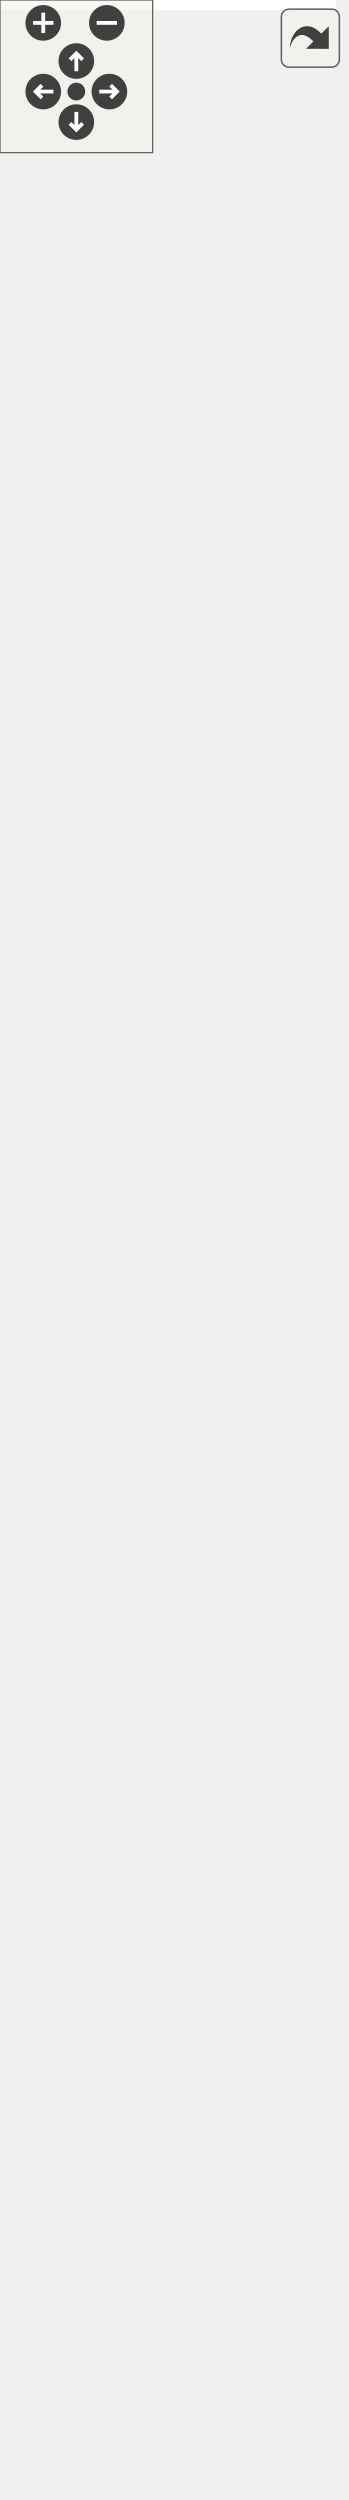
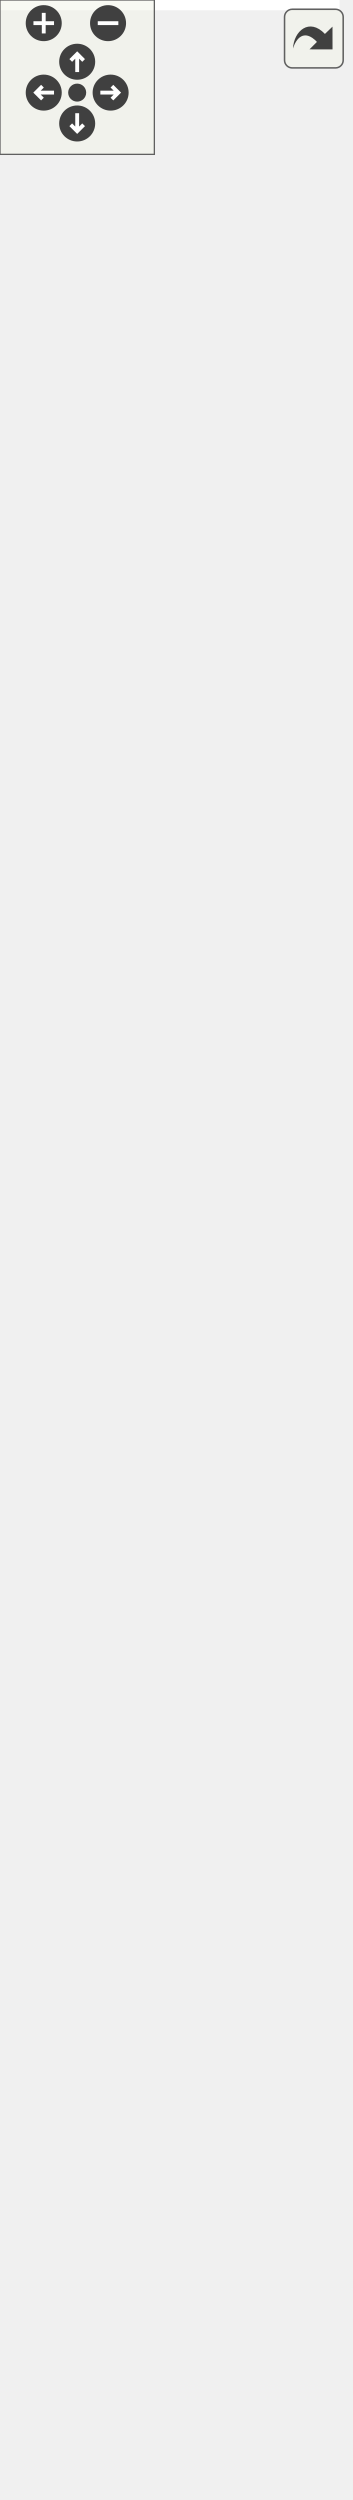
<svg xmlns="http://www.w3.org/2000/svg" xmlns:xlink="http://www.w3.org/1999/xlink" id="main" version="1.1" xml:space="preserve">
  <style type="text/css">
.edge:hover path { stroke: red; }
.edge:hover polygon { stroke: red; fill: red; }
</style>
  <defs>
    <circle id="rim" cx="0" cy="0" r="7" />
    <circle id="rim2" cx="0" cy="0" r="3.5" />
    <g id="zoomPlus">
      <use xlink:href="#rim" fill="#404040">
        <set attributeName="fill" to="#808080" begin="zoomplus.mouseover" end="zoomplus.mouseout" />
      </use>
      <path d="M-4,0h8M0,-4v8" fill="none" stroke="white" stroke-width="1.5" pointer-events="none" />
    </g>
    <g id="zoomMin">
      <use xlink:href="#rim" fill="#404040">
        <set attributeName="fill" to="#808080" begin="zoomminus.mouseover" end="zoomminus.mouseout" />
      </use>
      <path d="M-4,0h8" fill="none" stroke="white" stroke-width="1.5" pointer-events="none" />
    </g>
    <g id="dirArrow">
      <path fill="none" stroke="white" stroke-width="1.5" d="M0,-3.0v7 M-2.5,-0.5L0,-3.0L2.5,-0.5" />
    </g>
    <g id="resetDef">
      <use xlink:href="#rim2" fill="#404040">
        <set attributeName="fill" to="#808080" begin="reset.mouseover" end="reset.mouseout" />
      </use>
    </g>
  </defs>
  <svg id="graph" class="graph">
    <g id="viewport">
-       <polygon fill="white" stroke="transparent" points="-4,4 -4,-922 132,-922 132,4 -4,4" />
+       <polygon fill="white" stroke="transparent" points="-4,4 -4,-911 132,-911 132,4 -4,4" />
      <g id="node1" class="node">
        <g id="a_node1">
          <a xlink:title=" ">
            <polygon fill="#bfbfbf" stroke="black" points="7.5,-0.5 7.5,-145.5 120.5,-145.5 120.5,-0.5 7.5,-0.5" />
            <text text-anchor="middle" x="64" y="-133.5" font-family="Helvetica,sans-Serif" font-size="10.00">ListGameWidget</text>
            <polyline fill="none" stroke="black" points="7.5,-126.5 120.5,-126.5 " />
            <text text-anchor="start" x="15.5" y="-114.5" font-family="Helvetica,sans-Serif" font-size="10.00">+ ui</text>
            <polyline fill="none" stroke="black" points="7.5,-107.5 120.5,-107.5 " />
            <text text-anchor="start" x="15.5" y="-95.5" font-family="Helvetica,sans-Serif" font-size="10.00">+ __init__()</text>
            <text text-anchor="start" x="15.5" y="-84.5" font-family="Helvetica,sans-Serif" font-size="10.00">+ enterEvent()</text>
            <text text-anchor="start" x="15.5" y="-73.5" font-family="Helvetica,sans-Serif" font-size="10.00">+ leaveEvent()</text>
            <text text-anchor="start" x="15.5" y="-62.5" font-family="Helvetica,sans-Serif" font-size="10.00">+ event()</text>
            <text text-anchor="start" x="15.5" y="-51.5" font-family="Helvetica,sans-Serif" font-size="10.00">+ resizeEvent()</text>
            <text text-anchor="start" x="15.5" y="-40.5" font-family="Helvetica,sans-Serif" font-size="10.00">+ prepare_pixmap()</text>
            <text text-anchor="start" x="15.5" y="-29.5" font-family="Helvetica,sans-Serif" font-size="10.00">+ setPixmap()</text>
            <text text-anchor="start" x="15.5" y="-18.5" font-family="Helvetica,sans-Serif" font-size="10.00">+ paint_image_cover()</text>
            <text text-anchor="start" x="15.5" y="-7.5" font-family="Helvetica,sans-Serif" font-size="10.00">+ progressPixmap()</text>
          </a>
        </g>
      </g>
      <g id="node2" class="node">
        <g id="a_node2">
          <a xlink:href="classrare_1_1components_1_1tabs_1_1games_1_1game__widgets_1_1game__widget_1_1_game_widget.html" target="_top" xlink:title=" ">
-             <polygon fill="white" stroke="black" points="8.5,-182.5 8.5,-437.5 119.5,-437.5 119.5,-182.5 8.5,-182.5" />
-             <text text-anchor="middle" x="64" y="-425.5" font-family="Helvetica,sans-Serif" font-size="10.00">GameWidget</text>
-             <polyline fill="none" stroke="black" points="8.5,-418.5 119.5,-418.5 " />
-             <text text-anchor="start" x="16.5" y="-406.5" font-family="Helvetica,sans-Serif" font-size="10.00">+ core</text>
-             <text text-anchor="start" x="16.5" y="-395.5" font-family="Helvetica,sans-Serif" font-size="10.00">+ signals</text>
-             <text text-anchor="start" x="16.5" y="-384.5" font-family="Helvetica,sans-Serif" font-size="10.00">+ args</text>
-             <text text-anchor="start" x="16.5" y="-373.5" font-family="Helvetica,sans-Serif" font-size="10.00">+ image_manager</text>
-             <text text-anchor="start" x="16.5" y="-362.5" font-family="Helvetica,sans-Serif" font-size="10.00">+ launch_action</text>
-             <text text-anchor="start" x="16.5" y="-351.5" font-family="Helvetica,sans-Serif" font-size="10.00">+ install_action</text>
-             <text text-anchor="start" x="16.5" y="-340.5" font-family="Helvetica,sans-Serif" font-size="10.00">+ desktop_link_action</text>
-             <text text-anchor="start" x="16.5" y="-329.5" font-family="Helvetica,sans-Serif" font-size="10.00">+ menu_link_action</text>
-             <text text-anchor="start" x="16.5" y="-318.5" font-family="Helvetica,sans-Serif" font-size="10.00">+ reload_action</text>
-             <text text-anchor="start" x="16.5" y="-307.5" font-family="Helvetica,sans-Serif" font-size="10.00">+ uninstall_action</text>
-             <text text-anchor="start" x="16.5" y="-296.5" font-family="Helvetica,sans-Serif" font-size="10.00">+ state_strings</text>
-             <text text-anchor="start" x="16.5" y="-285.5" font-family="Helvetica,sans-Serif" font-size="10.00">+ hover_strings</text>
-             <text text-anchor="start" x="16.5" y="-274.5" font-family="Helvetica,sans-Serif" font-size="10.00">+ ui</text>
+             <polygon fill="white" stroke="black" points="8.5,-182.5 8.5,-426.5 119.5,-426.5 119.5,-182.5 8.5,-182.5" />
+             <text text-anchor="middle" x="64" y="-414.5" font-family="Helvetica,sans-Serif" font-size="10.00">GameWidget</text>
+             <polyline fill="none" stroke="black" points="8.5,-407.5 119.5,-407.5 " />
+             <text text-anchor="start" x="16.5" y="-395.5" font-family="Helvetica,sans-Serif" font-size="10.00">+ core</text>
+             <text text-anchor="start" x="16.5" y="-384.5" font-family="Helvetica,sans-Serif" font-size="10.00">+ signals</text>
+             <text text-anchor="start" x="16.5" y="-373.5" font-family="Helvetica,sans-Serif" font-size="10.00">+ args</text>
+             <text text-anchor="start" x="16.5" y="-362.5" font-family="Helvetica,sans-Serif" font-size="10.00">+ image_manager</text>
+             <text text-anchor="start" x="16.5" y="-351.5" font-family="Helvetica,sans-Serif" font-size="10.00">+ launch_action</text>
+             <text text-anchor="start" x="16.5" y="-340.5" font-family="Helvetica,sans-Serif" font-size="10.00">+ install_action</text>
+             <text text-anchor="start" x="16.5" y="-329.5" font-family="Helvetica,sans-Serif" font-size="10.00">+ desktop_link_action</text>
+             <text text-anchor="start" x="16.5" y="-318.5" font-family="Helvetica,sans-Serif" font-size="10.00">+ menu_link_action</text>
+             <text text-anchor="start" x="16.5" y="-307.5" font-family="Helvetica,sans-Serif" font-size="10.00">+ reload_action</text>
+             <text text-anchor="start" x="16.5" y="-296.5" font-family="Helvetica,sans-Serif" font-size="10.00">+ uninstall_action</text>
+             <text text-anchor="start" x="16.5" y="-285.5" font-family="Helvetica,sans-Serif" font-size="10.00">+ state_strings</text>
+             <text text-anchor="start" x="16.5" y="-274.5" font-family="Helvetica,sans-Serif" font-size="10.00">+ hover_strings</text>
            <text text-anchor="start" x="16.5" y="-263.5" font-family="Helvetica,sans-Serif" font-size="10.00">+ show_info</text>
            <polyline fill="none" stroke="black" points="8.5,-256.5 119.5,-256.5 " />
            <text text-anchor="start" x="16.5" y="-244.5" font-family="Helvetica,sans-Serif" font-size="10.00">+ __init__()</text>
            <text text-anchor="start" x="16.5" y="-233.5" font-family="Helvetica,sans-Serif" font-size="10.00">+ update_state()</text>
            <text text-anchor="start" x="16.5" y="-222.5" font-family="Helvetica,sans-Serif" font-size="10.00">+ update_buttons()</text>
            <text text-anchor="start" x="16.5" y="-211.5" font-family="Helvetica,sans-Serif" font-size="10.00">+ update_actions()</text>
            <text text-anchor="start" x="16.5" y="-200.5" font-family="Helvetica,sans-Serif" font-size="10.00">+ eventFilter()</text>
            <text text-anchor="start" x="16.5" y="-189.5" font-family="Helvetica,sans-Serif" font-size="10.00">+ mousePressEvent()</text>
          </a>
        </g>
      </g>
      <g id="edge1" class="edge">
-         <path fill="none" stroke="midnightblue" d="M64,-171.94C64,-162.9 64,-154.01 64,-145.5" />
-         <polygon fill="none" stroke="midnightblue" points="60.5,-172.21 64,-182.21 67.5,-172.21 60.5,-172.21" />
+         <path fill="none" stroke="midnightblue" d="M64,-172.15C64,-163.14 64,-154.27 64,-145.77" />
+         <polygon fill="none" stroke="midnightblue" points="60.5,-172.37 64,-182.37 67.5,-172.37 60.5,-172.37" />
      </g>
      <g id="node3" class="node">
        <g id="a_node3">
          <a xlink:href="classrare_1_1components_1_1tabs_1_1games_1_1game__widgets_1_1library__widget_1_1_library_widget.html" target="_top" xlink:title=" ">
-             <polygon fill="white" stroke="black" points="13.5,-474.5 13.5,-597.5 114.5,-597.5 114.5,-474.5 13.5,-474.5" />
-             <text text-anchor="middle" x="64" y="-585.5" font-family="Helvetica,sans-Serif" font-size="10.00">LibraryWidget</text>
-             <polyline fill="none" stroke="black" points="13.5,-578.5 114.5,-578.5 " />
-             <text text-anchor="start" x="21.5" y="-566.5" font-family="Helvetica,sans-Serif" font-size="10.00">+ progress_label</text>
-             <polyline fill="none" stroke="black" points="13.5,-559.5 114.5,-559.5 " />
-             <text text-anchor="start" x="21.5" y="-547.5" font-family="Helvetica,sans-Serif" font-size="10.00">+ __init__()</text>
-             <text text-anchor="start" x="21.5" y="-536.5" font-family="Helvetica,sans-Serif" font-size="10.00">+ event()</text>
-             <text text-anchor="start" x="21.5" y="-525.5" font-family="Helvetica,sans-Serif" font-size="10.00">+ resizeEvent()</text>
-             <text text-anchor="start" x="21.5" y="-514.5" font-family="Helvetica,sans-Serif" font-size="10.00">+ progressPixmap()</text>
-             <text text-anchor="start" x="21.5" y="-503.5" font-family="Helvetica,sans-Serif" font-size="10.00">+ showProgress()</text>
-             <text text-anchor="start" x="21.5" y="-492.5" font-family="Helvetica,sans-Serif" font-size="10.00">+ updateProgress()</text>
-             <text text-anchor="start" x="21.5" y="-481.5" font-family="Helvetica,sans-Serif" font-size="10.00">+ hideProgress()</text>
+             <polygon fill="white" stroke="black" points="13.5,-463.5 13.5,-586.5 114.5,-586.5 114.5,-463.5 13.5,-463.5" />
+             <text text-anchor="middle" x="64" y="-574.5" font-family="Helvetica,sans-Serif" font-size="10.00">LibraryWidget</text>
+             <polyline fill="none" stroke="black" points="13.5,-567.5 114.5,-567.5 " />
+             <text text-anchor="start" x="21.5" y="-555.5" font-family="Helvetica,sans-Serif" font-size="10.00">+ progress_label</text>
+             <polyline fill="none" stroke="black" points="13.5,-548.5 114.5,-548.5 " />
+             <text text-anchor="start" x="21.5" y="-536.5" font-family="Helvetica,sans-Serif" font-size="10.00">+ __init__()</text>
+             <text text-anchor="start" x="21.5" y="-525.5" font-family="Helvetica,sans-Serif" font-size="10.00">+ event()</text>
+             <text text-anchor="start" x="21.5" y="-514.5" font-family="Helvetica,sans-Serif" font-size="10.00">+ resizeEvent()</text>
+             <text text-anchor="start" x="21.5" y="-503.5" font-family="Helvetica,sans-Serif" font-size="10.00">+ progressPixmap()</text>
+             <text text-anchor="start" x="21.5" y="-492.5" font-family="Helvetica,sans-Serif" font-size="10.00">+ showProgress()</text>
+             <text text-anchor="start" x="21.5" y="-481.5" font-family="Helvetica,sans-Serif" font-size="10.00">+ updateProgress()</text>
+             <text text-anchor="start" x="21.5" y="-470.5" font-family="Helvetica,sans-Serif" font-size="10.00">+ hideProgress()</text>
          </a>
        </g>
      </g>
      <g id="edge2" class="edge">
-         <path fill="none" stroke="midnightblue" d="M64,-464.17C64,-455.63 64,-446.72 64,-437.68" />
-         <polygon fill="none" stroke="midnightblue" points="60.5,-464.38 64,-474.38 67.5,-464.38 60.5,-464.38" />
+         <path fill="none" stroke="midnightblue" d="M64,-453.42C64,-444.73 64,-435.68 64,-426.5" />
+         <polygon fill="none" stroke="midnightblue" points="60.5,-453.43 64,-463.43 67.5,-453.43 60.5,-453.43" />
      </g>
      <g id="node4" class="node">
        <g id="a_node4">
          <a xlink:href="classrare_1_1widgets_1_1image__widget_1_1_image_widget.html" target="_top" xlink:title=" ">
-             <polygon fill="white" stroke="black" points="0,-634.5 0,-823.5 128,-823.5 128,-634.5 0,-634.5" />
-             <text text-anchor="middle" x="64" y="-811.5" font-family="Helvetica,sans-Serif" font-size="10.00">ImageWidget</text>
-             <polyline fill="none" stroke="black" points="0,-804.5 128,-804.5 " />
-             <text text-anchor="start" x="8" y="-792.5" font-family="Helvetica,sans-Serif" font-size="10.00">+ paint_image</text>
-             <text text-anchor="start" x="8" y="-781.5" font-family="Helvetica,sans-Serif" font-size="10.00">+ paint_overlay</text>
-             <text text-anchor="start" x="8" y="-770.5" font-family="Helvetica,sans-Serif" font-size="10.00">+ float</text>
-             <text text-anchor="start" x="8" y="-759.5" font-family="Helvetica,sans-Serif" font-size="10.00">+ bool</text>
-             <polyline fill="none" stroke="black" points="0,-752.5 128,-752.5 " />
-             <text text-anchor="start" x="8" y="-740.5" font-family="Helvetica,sans-Serif" font-size="10.00">+ __init__()</text>
-             <text text-anchor="start" x="8" y="-729.5" font-family="Helvetica,sans-Serif" font-size="10.00">+ setOpacity()</text>
-             <text text-anchor="start" x="8" y="-718.5" font-family="Helvetica,sans-Serif" font-size="10.00">+ setPixmap()</text>
-             <text text-anchor="start" x="8" y="-707.5" font-family="Helvetica,sans-Serif" font-size="10.00">+ setFixedSize()</text>
-             <text text-anchor="start" x="8" y="-696.5" font-family="Helvetica,sans-Serif" font-size="10.00">+ setBorder()</text>
-             <text text-anchor="start" x="8" y="-685.5" font-family="Helvetica,sans-Serif" font-size="10.00">+ paint_image_empty()</text>
-             <text text-anchor="start" x="8" y="-674.5" font-family="Helvetica,sans-Serif" font-size="10.00">+ paint_image_cover()</text>
-             <text text-anchor="start" x="8" y="-663.5" font-family="Helvetica,sans-Serif" font-size="10.00">+ paint_overlay_rounded()</text>
-             <text text-anchor="start" x="8" y="-652.5" font-family="Helvetica,sans-Serif" font-size="10.00">+ paint_overlay_squared()</text>
-             <text text-anchor="start" x="8" y="-641.5" font-family="Helvetica,sans-Serif" font-size="10.00">+ paintEvent()</text>
+             <polygon fill="white" stroke="black" points="0,-623.5 0,-812.5 128,-812.5 128,-623.5 0,-623.5" />
+             <text text-anchor="middle" x="64" y="-800.5" font-family="Helvetica,sans-Serif" font-size="10.00">ImageWidget</text>
+             <polyline fill="none" stroke="black" points="0,-793.5 128,-793.5 " />
+             <text text-anchor="start" x="8" y="-781.5" font-family="Helvetica,sans-Serif" font-size="10.00">+ paint_image</text>
+             <text text-anchor="start" x="8" y="-770.5" font-family="Helvetica,sans-Serif" font-size="10.00">+ paint_overlay</text>
+             <text text-anchor="start" x="8" y="-759.5" font-family="Helvetica,sans-Serif" font-size="10.00">+ float</text>
+             <text text-anchor="start" x="8" y="-748.5" font-family="Helvetica,sans-Serif" font-size="10.00">+ bool</text>
+             <polyline fill="none" stroke="black" points="0,-741.5 128,-741.5 " />
+             <text text-anchor="start" x="8" y="-729.5" font-family="Helvetica,sans-Serif" font-size="10.00">+ __init__()</text>
+             <text text-anchor="start" x="8" y="-718.5" font-family="Helvetica,sans-Serif" font-size="10.00">+ setOpacity()</text>
+             <text text-anchor="start" x="8" y="-707.5" font-family="Helvetica,sans-Serif" font-size="10.00">+ setPixmap()</text>
+             <text text-anchor="start" x="8" y="-696.5" font-family="Helvetica,sans-Serif" font-size="10.00">+ setFixedSize()</text>
+             <text text-anchor="start" x="8" y="-685.5" font-family="Helvetica,sans-Serif" font-size="10.00">+ setBorder()</text>
+             <text text-anchor="start" x="8" y="-674.5" font-family="Helvetica,sans-Serif" font-size="10.00">+ paint_image_empty()</text>
+             <text text-anchor="start" x="8" y="-663.5" font-family="Helvetica,sans-Serif" font-size="10.00">+ paint_image_cover()</text>
+             <text text-anchor="start" x="8" y="-652.5" font-family="Helvetica,sans-Serif" font-size="10.00">+ paint_overlay_rounded()</text>
+             <text text-anchor="start" x="8" y="-641.5" font-family="Helvetica,sans-Serif" font-size="10.00">+ paint_overlay_squared()</text>
+             <text text-anchor="start" x="8" y="-630.5" font-family="Helvetica,sans-Serif" font-size="10.00">+ paintEvent()</text>
          </a>
        </g>
      </g>
      <g id="edge3" class="edge">
-         <path fill="none" stroke="midnightblue" d="M64,-624.23C64,-615.19 64,-606.26 64,-597.75" />
-         <polygon fill="none" stroke="midnightblue" points="60.5,-624.46 64,-634.46 67.5,-624.46 60.5,-624.46" />
+         <path fill="none" stroke="midnightblue" d="M64,-613.23C64,-604.19 64,-595.26 64,-586.75" />
+         <polygon fill="none" stroke="midnightblue" points="60.5,-613.46 64,-623.46 67.5,-613.46 60.5,-613.46" />
      </g>
      <g id="node5" class="node">
        <g id="a_node5">
          <a xlink:title=" ">
-             <polygon fill="white" stroke="#bfbfbf" points="37,-860.5 37,-917.5 91,-917.5 91,-860.5 37,-860.5" />
-             <text text-anchor="middle" x="64" y="-905.5" font-family="Helvetica,sans-Serif" font-size="10.00">QWidget</text>
-             <polyline fill="none" stroke="#bfbfbf" points="37,-898.5 91,-898.5 " />
-             <text text-anchor="middle" x="64" y="-886.5" font-family="Helvetica,sans-Serif" font-size="10.00"> </text>
-             <polyline fill="none" stroke="#bfbfbf" points="37,-879.5 91,-879.5 " />
-             <text text-anchor="middle" x="64" y="-867.5" font-family="Helvetica,sans-Serif" font-size="10.00"> </text>
+             <polygon fill="white" stroke="#bfbfbf" points="37,-849.5 37,-906.5 91,-906.5 91,-849.5 37,-849.5" />
+             <text text-anchor="middle" x="64" y="-894.5" font-family="Helvetica,sans-Serif" font-size="10.00">QWidget</text>
+             <polyline fill="none" stroke="#bfbfbf" points="37,-887.5 91,-887.5 " />
+             <text text-anchor="middle" x="64" y="-875.5" font-family="Helvetica,sans-Serif" font-size="10.00"> </text>
+             <polyline fill="none" stroke="#bfbfbf" points="37,-868.5 91,-868.5 " />
+             <text text-anchor="middle" x="64" y="-856.5" font-family="Helvetica,sans-Serif" font-size="10.00"> </text>
          </a>
        </g>
      </g>
      <g id="edge4" class="edge">
-         <path fill="none" stroke="midnightblue" d="M64,-850.22C64,-842.01 64,-832.99 64,-823.68" />
-         <polygon fill="none" stroke="midnightblue" points="60.5,-850.48 64,-860.48 67.5,-850.48 60.5,-850.48" />
+         <path fill="none" stroke="midnightblue" d="M64,-839.22C64,-831.01 64,-821.99 64,-812.68" />
+         <polygon fill="none" stroke="midnightblue" points="60.5,-839.48 64,-849.48 67.5,-839.48 60.5,-839.48" />
      </g>
    </g>
  </svg>
  <g id="navigator" transform="translate(0 0)" fill="#404254">
    <rect fill="#f2f5e9" fill-opacity="0.5" stroke="#606060" stroke-width=".5" x="0" y="0" width="60" height="60" />
    <use id="zoomplus" xlink:href="#zoomPlus" x="17" y="9" />
    <use id="zoomminus" xlink:href="#zoomMin" x="42" y="9" />
    <use id="reset" xlink:href="#resetDef" x="30" y="36" />
    <g id="arrowUp" xlink:href="#dirArrow" transform="translate(30 24)">
      <use xlink:href="#rim" fill="#404040">
        <set attributeName="fill" to="#808080" begin="arrowUp.mouseover" end="arrowUp.mouseout" />
      </use>
      <path fill="none" stroke="white" stroke-width="1.5" d="M0,-3.0v7 M-2.5,-0.5L0,-3.0L2.5,-0.5" />
    </g>
    <g id="arrowRight" xlink:href="#dirArrow" transform="rotate(90) translate(36 -43)">
      <use xlink:href="#rim" fill="#404040">
        <set attributeName="fill" to="#808080" begin="arrowRight.mouseover" end="arrowRight.mouseout" />
      </use>
      <path fill="none" stroke="white" stroke-width="1.5" d="M0,-3.0v7 M-2.5,-0.5L0,-3.0L2.5,-0.5" />
    </g>
    <g id="arrowDown" xlink:href="#dirArrow" transform="rotate(180) translate(-30 -48)">
      <use xlink:href="#rim" fill="#404040">
        <set attributeName="fill" to="#808080" begin="arrowDown.mouseover" end="arrowDown.mouseout" />
      </use>
      <path fill="none" stroke="white" stroke-width="1.5" d="M0,-3.0v7 M-2.5,-0.5L0,-3.0L2.5,-0.5" />
    </g>
    <g id="arrowLeft" xlink:href="#dirArrow" transform="rotate(270) translate(-36 17)">
      <use xlink:href="#rim" fill="#404040">
        <set attributeName="fill" to="#808080" begin="arrowLeft.mouseover" end="arrowLeft.mouseout" />
      </use>
      <path fill="none" stroke="white" stroke-width="1.5" d="M0,-3.0v7 M-2.5,-0.5L0,-3.0L2.5,-0.5" />
    </g>
  </g>
  <svg viewBox="0 0 15 15" width="100%" height="30px" preserveAspectRatio="xMaxYMin meet">
    <g id="arrow_out" transform="scale(0.3 0.3)">
      <a xlink:href="classrare_1_1components_1_1tabs_1_1games_1_1game__widgets_1_1list__game__widget_1_1_list_game_widget__inherit__graph_org.svg" target="_base">
        <rect id="button" ry="5" rx="5" y="6" x="6" height="38" width="38" fill="#f2f5e9" fill-opacity="0.5" stroke="#606060" stroke-width="1.0" />
        <path id="arrow" d="M 11.5,31.437 C 11.94,20.098 22.043,11.323 32.159,21.979 L 37.069,17.246 C 37.069,17.246 37.088,32 37.088,32 L 22.16,31.978 C 22.16,31.978 26.998,27.14 26.998,27.14 C 18.529,18.264 13.292,25.23 11.5,31.437 z" style="fill:#404040;" />
      </a>
    </g>
  </svg>
</svg>
